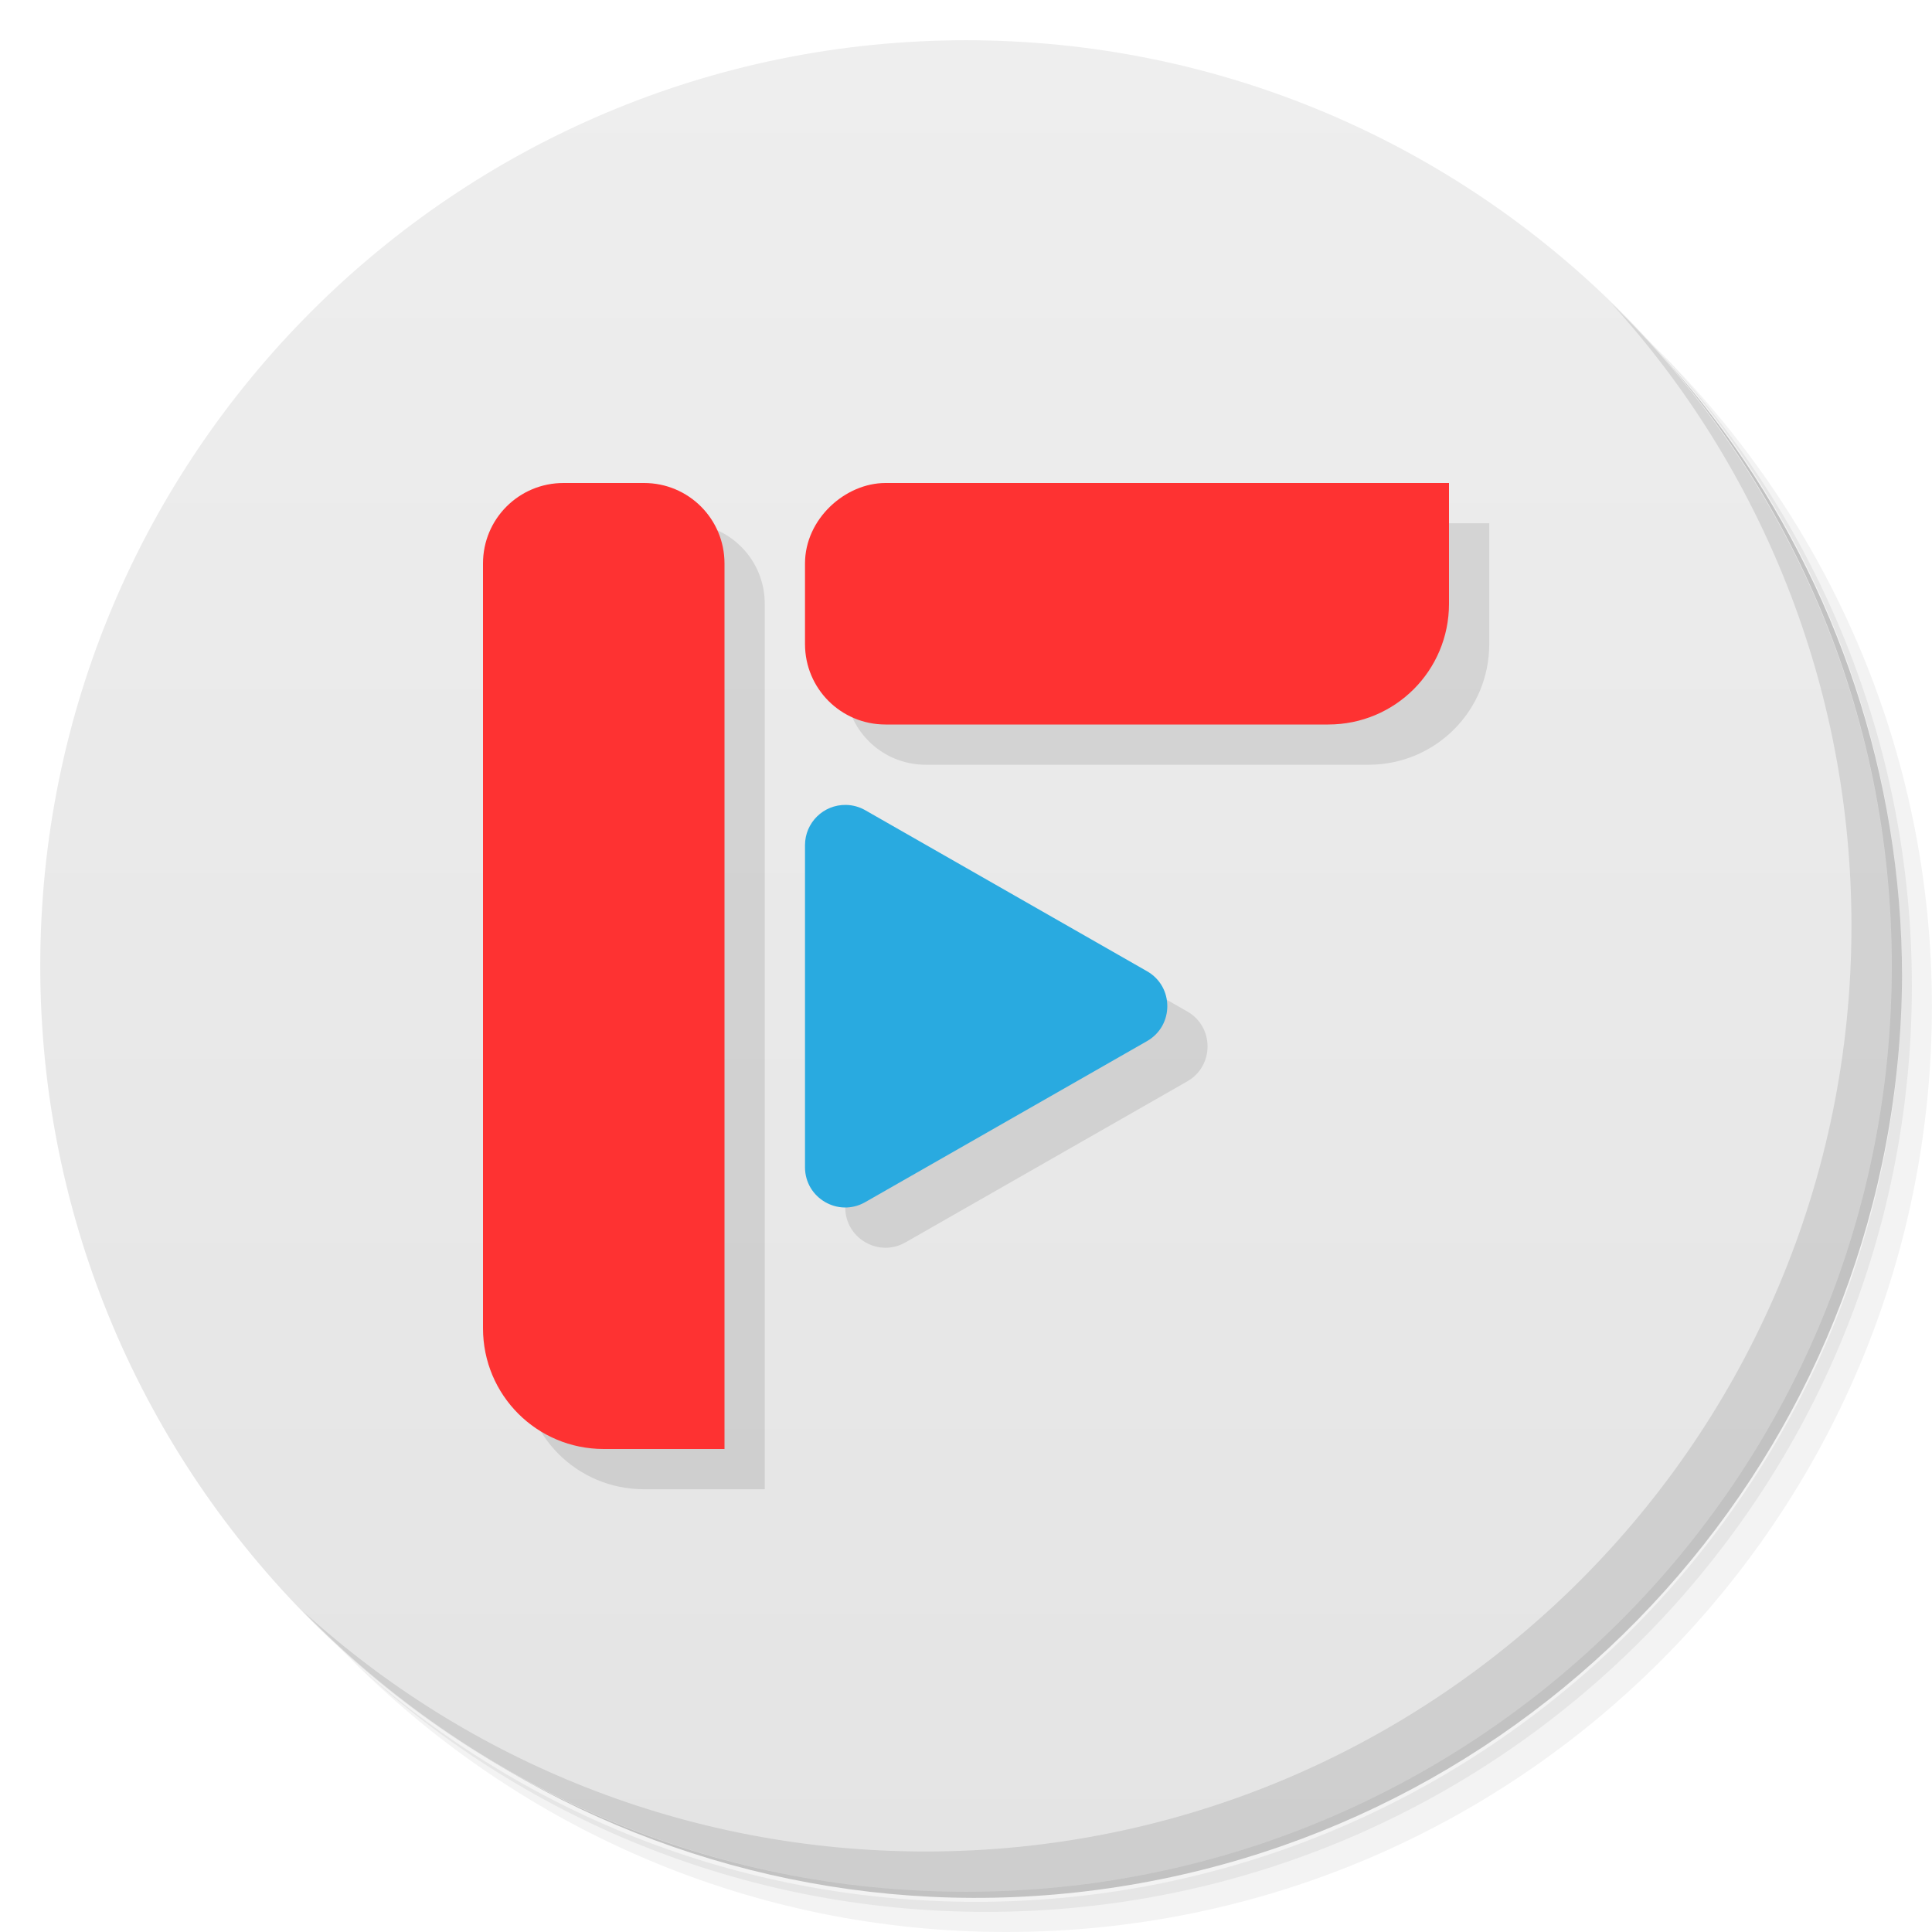
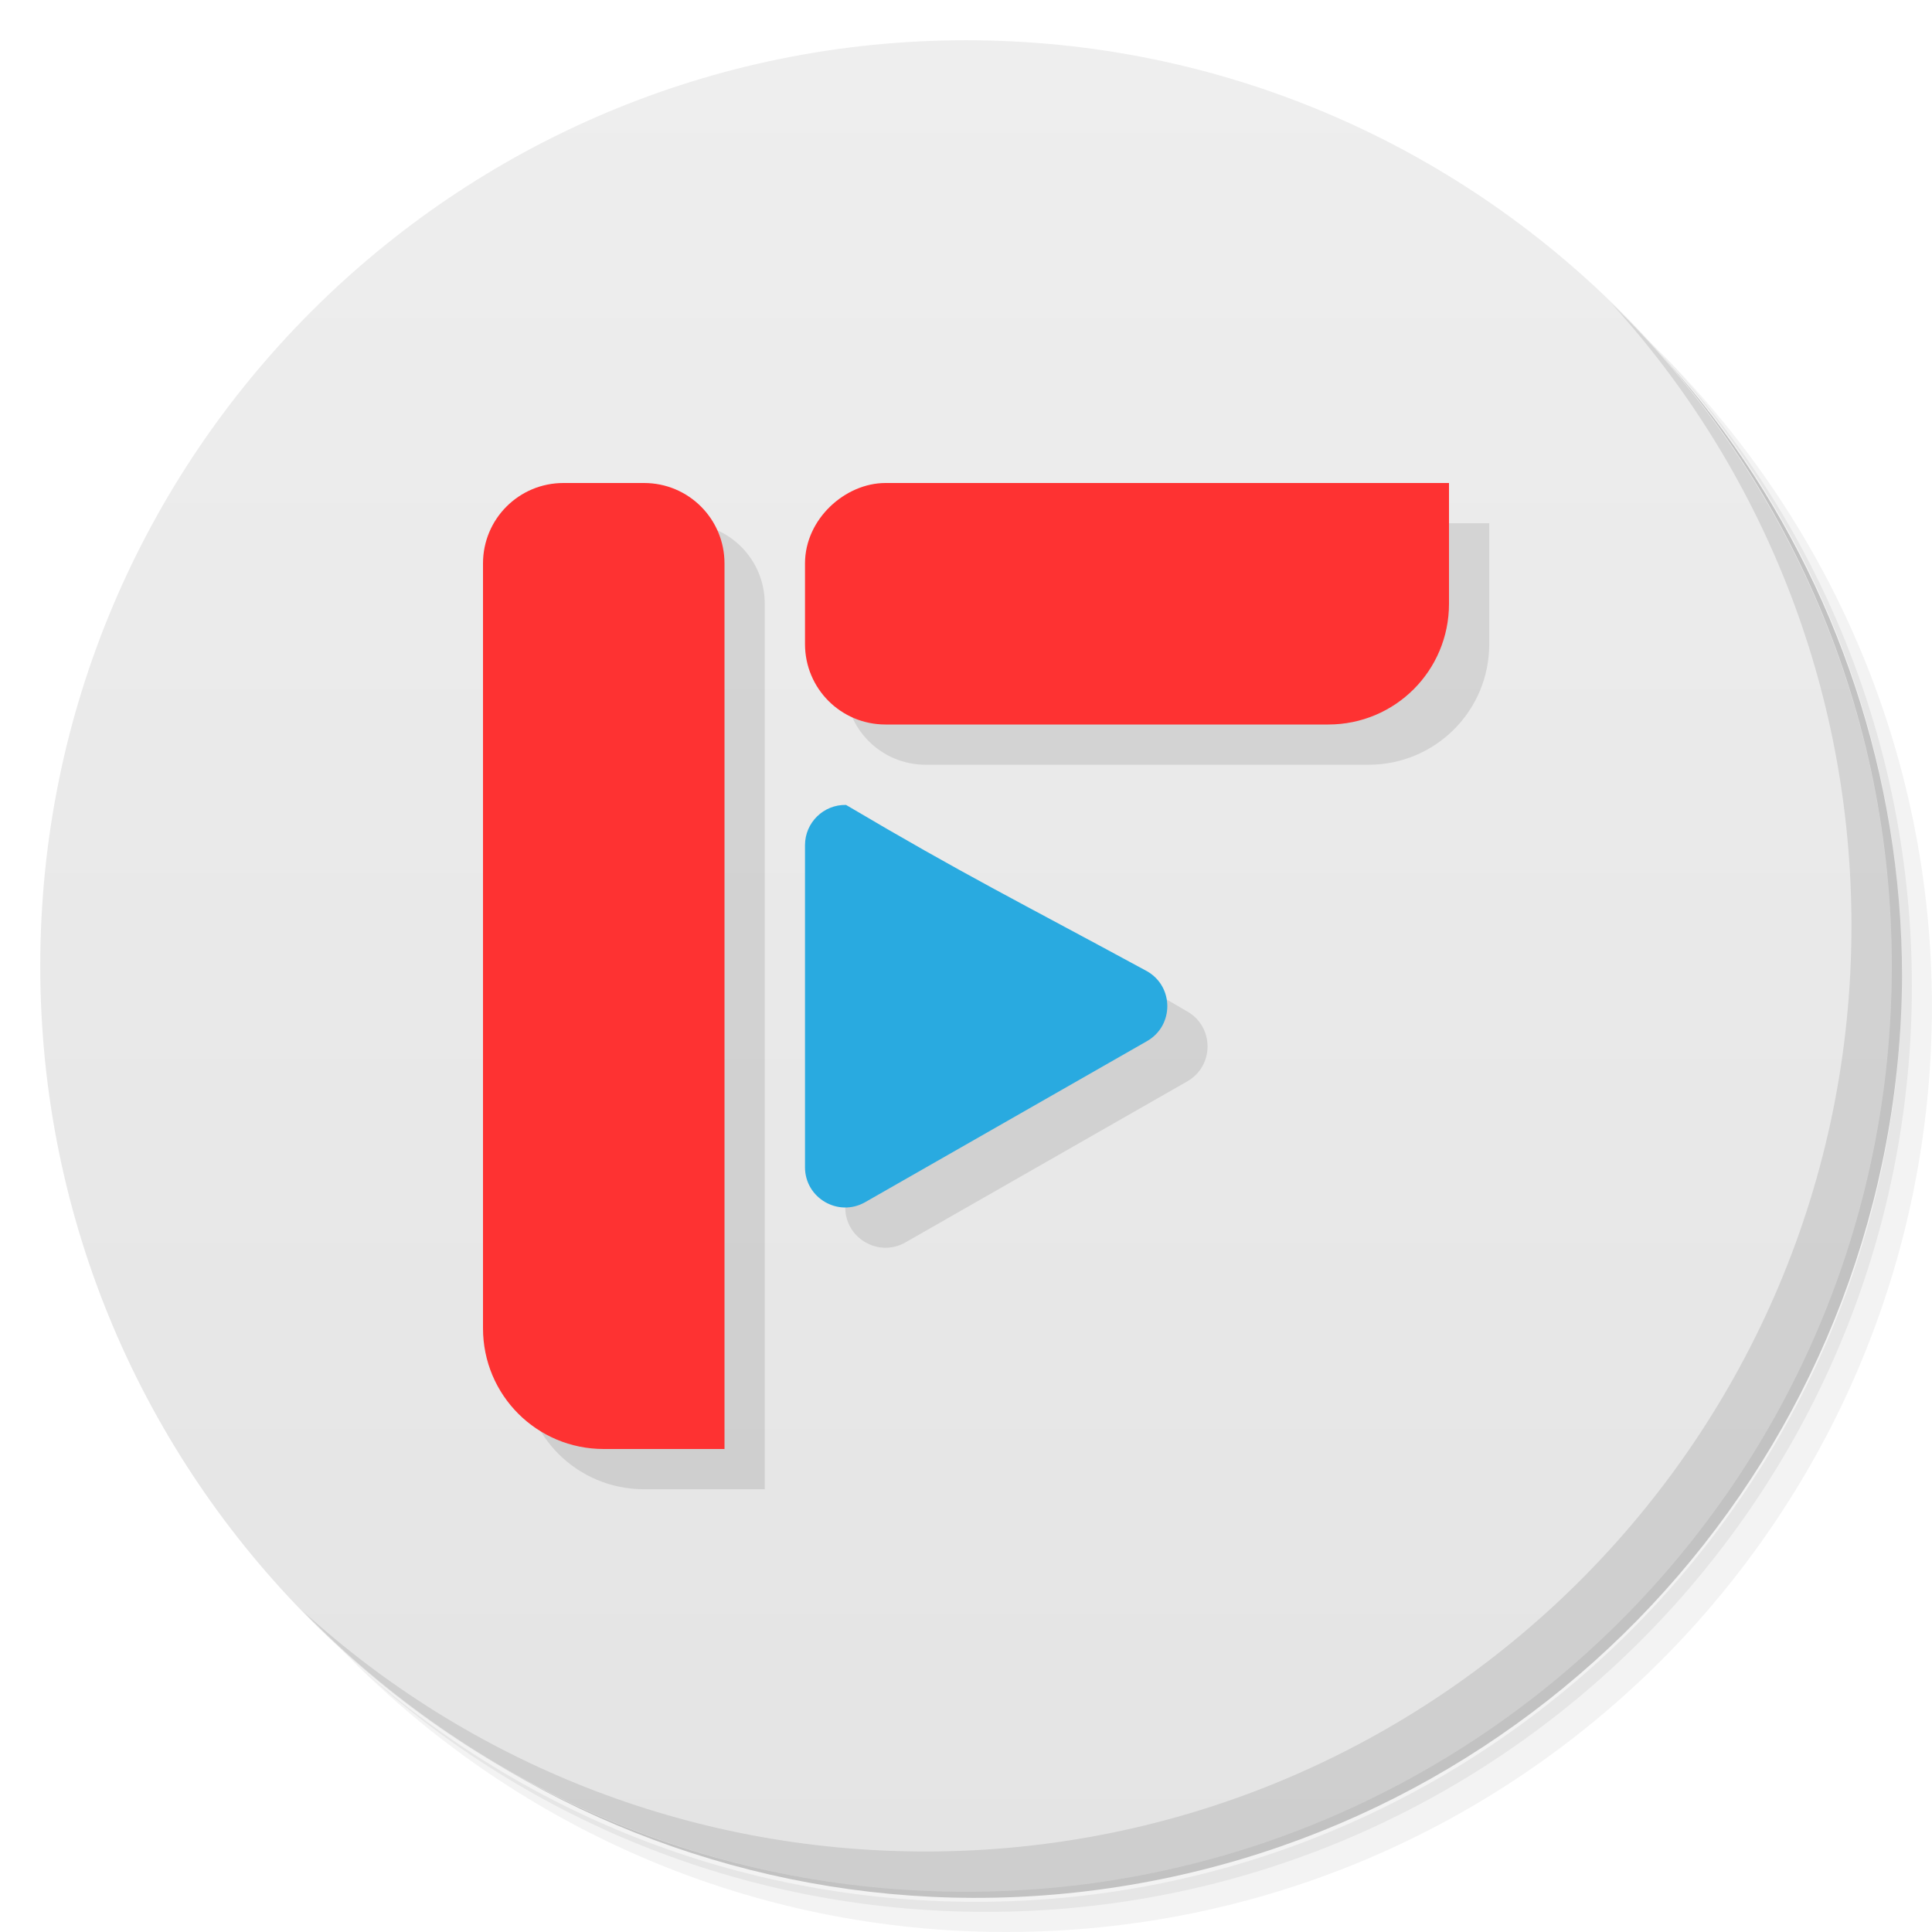
<svg xmlns="http://www.w3.org/2000/svg" version="1.1" viewBox="0 0 48 48">
  <defs>
    <linearGradient id="bg" x2="0" y1="1" y2="47" gradientUnits="userSpaceOnUse">
      <stop style="stop-color:#eee" offset="0" />
      <stop style="stop-color:#e4e4e4" offset="1" />
    </linearGradient>
  </defs>
  <path d="m36.31 5c5.859 4.062 9.688 10.831 9.688 18.5 0 12.426-10.07 22.5-22.5 22.5-7.669 0-14.438-3.828-18.5-9.688 1.037 1.822 2.306 3.499 3.781 4.969 4.085 3.712 9.514 5.969 15.469 5.969 12.703 0 23-10.298 23-23 0-5.954-2.256-11.384-5.969-15.469-1.469-1.475-3.147-2.744-4.969-3.781zm4.969 3.781c3.854 4.113 6.219 9.637 6.219 15.719 0 12.703-10.297 23-23 23-6.081 0-11.606-2.364-15.719-6.219 4.16 4.144 9.883 6.719 16.219 6.719 12.703 0 23-10.298 23-23 0-6.335-2.575-12.06-6.719-16.219z" style="opacity:.05" />
  <path d="m41.28 8.781c3.712 4.085 5.969 9.514 5.969 15.469 0 12.703-10.297 23-23 23-5.954 0-11.384-2.256-15.469-5.969 4.113 3.854 9.637 6.219 15.719 6.219 12.703 0 23-10.298 23-23 0-6.081-2.364-11.606-6.219-15.719z" style="opacity:.1" />
  <path d="m31.25 2.375c8.615 3.154 14.75 11.417 14.75 21.13 0 12.426-10.07 22.5-22.5 22.5-9.708 0-17.971-6.135-21.12-14.75a23 23 0 0 0 44.875-7 23 23 0 0 0-16-21.875z" style="opacity:.2" />
  <circle cx="24" cy="24" r="23" style="fill:url(#bg)" />
  <path d="m40.03 7.531c3.712 4.084 5.969 9.514 5.969 15.469 0 12.703-10.297 23-23 23-5.954 0-11.384-2.256-15.469-5.969 4.178 4.291 10.01 6.969 16.469 6.969 12.703 0 23-10.298 23-23 0-6.462-2.677-12.291-6.969-16.469z" style="opacity:.1" />
-   <path d="m15 13c-1.108 0-2 0.892-2 2v2 17c0 1.662 1.338 3 3 3h3v-3-2-16-1c0-1.108-0.892-2-2-2h-2zm8 0c-1 0-2 0.892-2 2v2c0 1.108 0.892 2 2 2h2 9c1.662 0 3-1.338 3-3v-3h-3-2-7-2zm-0.98 7.998c-0.56-0.011-1.02 0.44-1.02 1v8c-5.38e-4 0.768 0.829 1.25 1.496 0.869l7-4c0.674-0.384 0.674-1.355 0-1.738l-7-4c-0.145-0.083-0.309-0.128-0.477-0.131z" style="opacity:.1;paint-order:stroke fill markers" />
-   <path d="m14 12c-1.108 0-2 0.892-2 2v2 17c0 1.662 1.338 3 3 3h3v-3-2-16-1c0-1.108-0.892-2-2-2h-2zm8 0c-1 0-2 0.892-2 2v2c0 1.108 0.892 2 2 2h2 9c1.662 0 3-1.338 3-3v-3h-3-2-7-2z" style="fill:#fe3232;paint-order:stroke fill markers" />
-   <path d="m21.02 19.998c-0.56-0.011-1.02 0.44-1.02 1v8c-5.38e-4 0.768 0.829 1.25 1.496 0.869l7-4c0.674-0.384 0.674-1.355 0-1.738l-7-4c-0.145-0.083-0.309-0.128-0.477-0.131z" style="color-rendering:auto;color:#000000;dominant-baseline:auto;fill:#29aae0;font-feature-settings:normal;font-variant-alternates:normal;font-variant-caps:normal;font-variant-ligatures:normal;font-variant-numeric:normal;font-variant-position:normal;image-rendering:auto;isolation:auto;mix-blend-mode:normal;shape-padding:0;shape-rendering:auto;solid-color:#000000;text-decoration-color:#000000;text-decoration-line:none;text-decoration-style:solid;text-indent:0;text-orientation:mixed;text-transform:none;white-space:normal" />
+   <path d="m15 13c-1.108 0-2 0.892-2 2v19c0 1.662 1.338 3 3 3h3v-22c0-1.108-0.892-2-2-2zm8 0c-1 0-2 0.892-2 2v2c0 1.108 0.892 2 2 2h11c1.662 0 3-1.338 3-3v-3h-14zm-0.98 7.998c-0.56-0.011-1.02 0.44-1.02 1v8c-5.38e-4 0.768 0.829 1.25 1.496 0.869l7-4c0.674-0.384 0.674-1.355 0-1.738-2.668-1.564-4.718-2.588-7.477-4.131z" style="opacity:.1;paint-order:stroke fill markers" />
+   <path d="m14 12c-1.108 0-2 0.892-2 2v19c0 1.662 1.338 3 3 3h3v-22c0-1.108-0.892-2-2-2zm8 0c-1 0-2 0.892-2 2v2c0 1.108 0.892 2 2 2h11c1.662 0 3-1.338 3-3v-3z" style="fill:#fe3232;paint-order:stroke fill markers" />
+   <path d="m21.02 19.998c-0.56-0.011-1.02 0.44-1.02 1v8c-5.38e-4 0.768 0.829 1.25 1.496 0.869l7-4c0.674-0.384 0.674-1.355 0-1.738-3.279-1.779-4.503-2.373-7.477-4.131z" style="fill:#29aae0" />
</svg>
